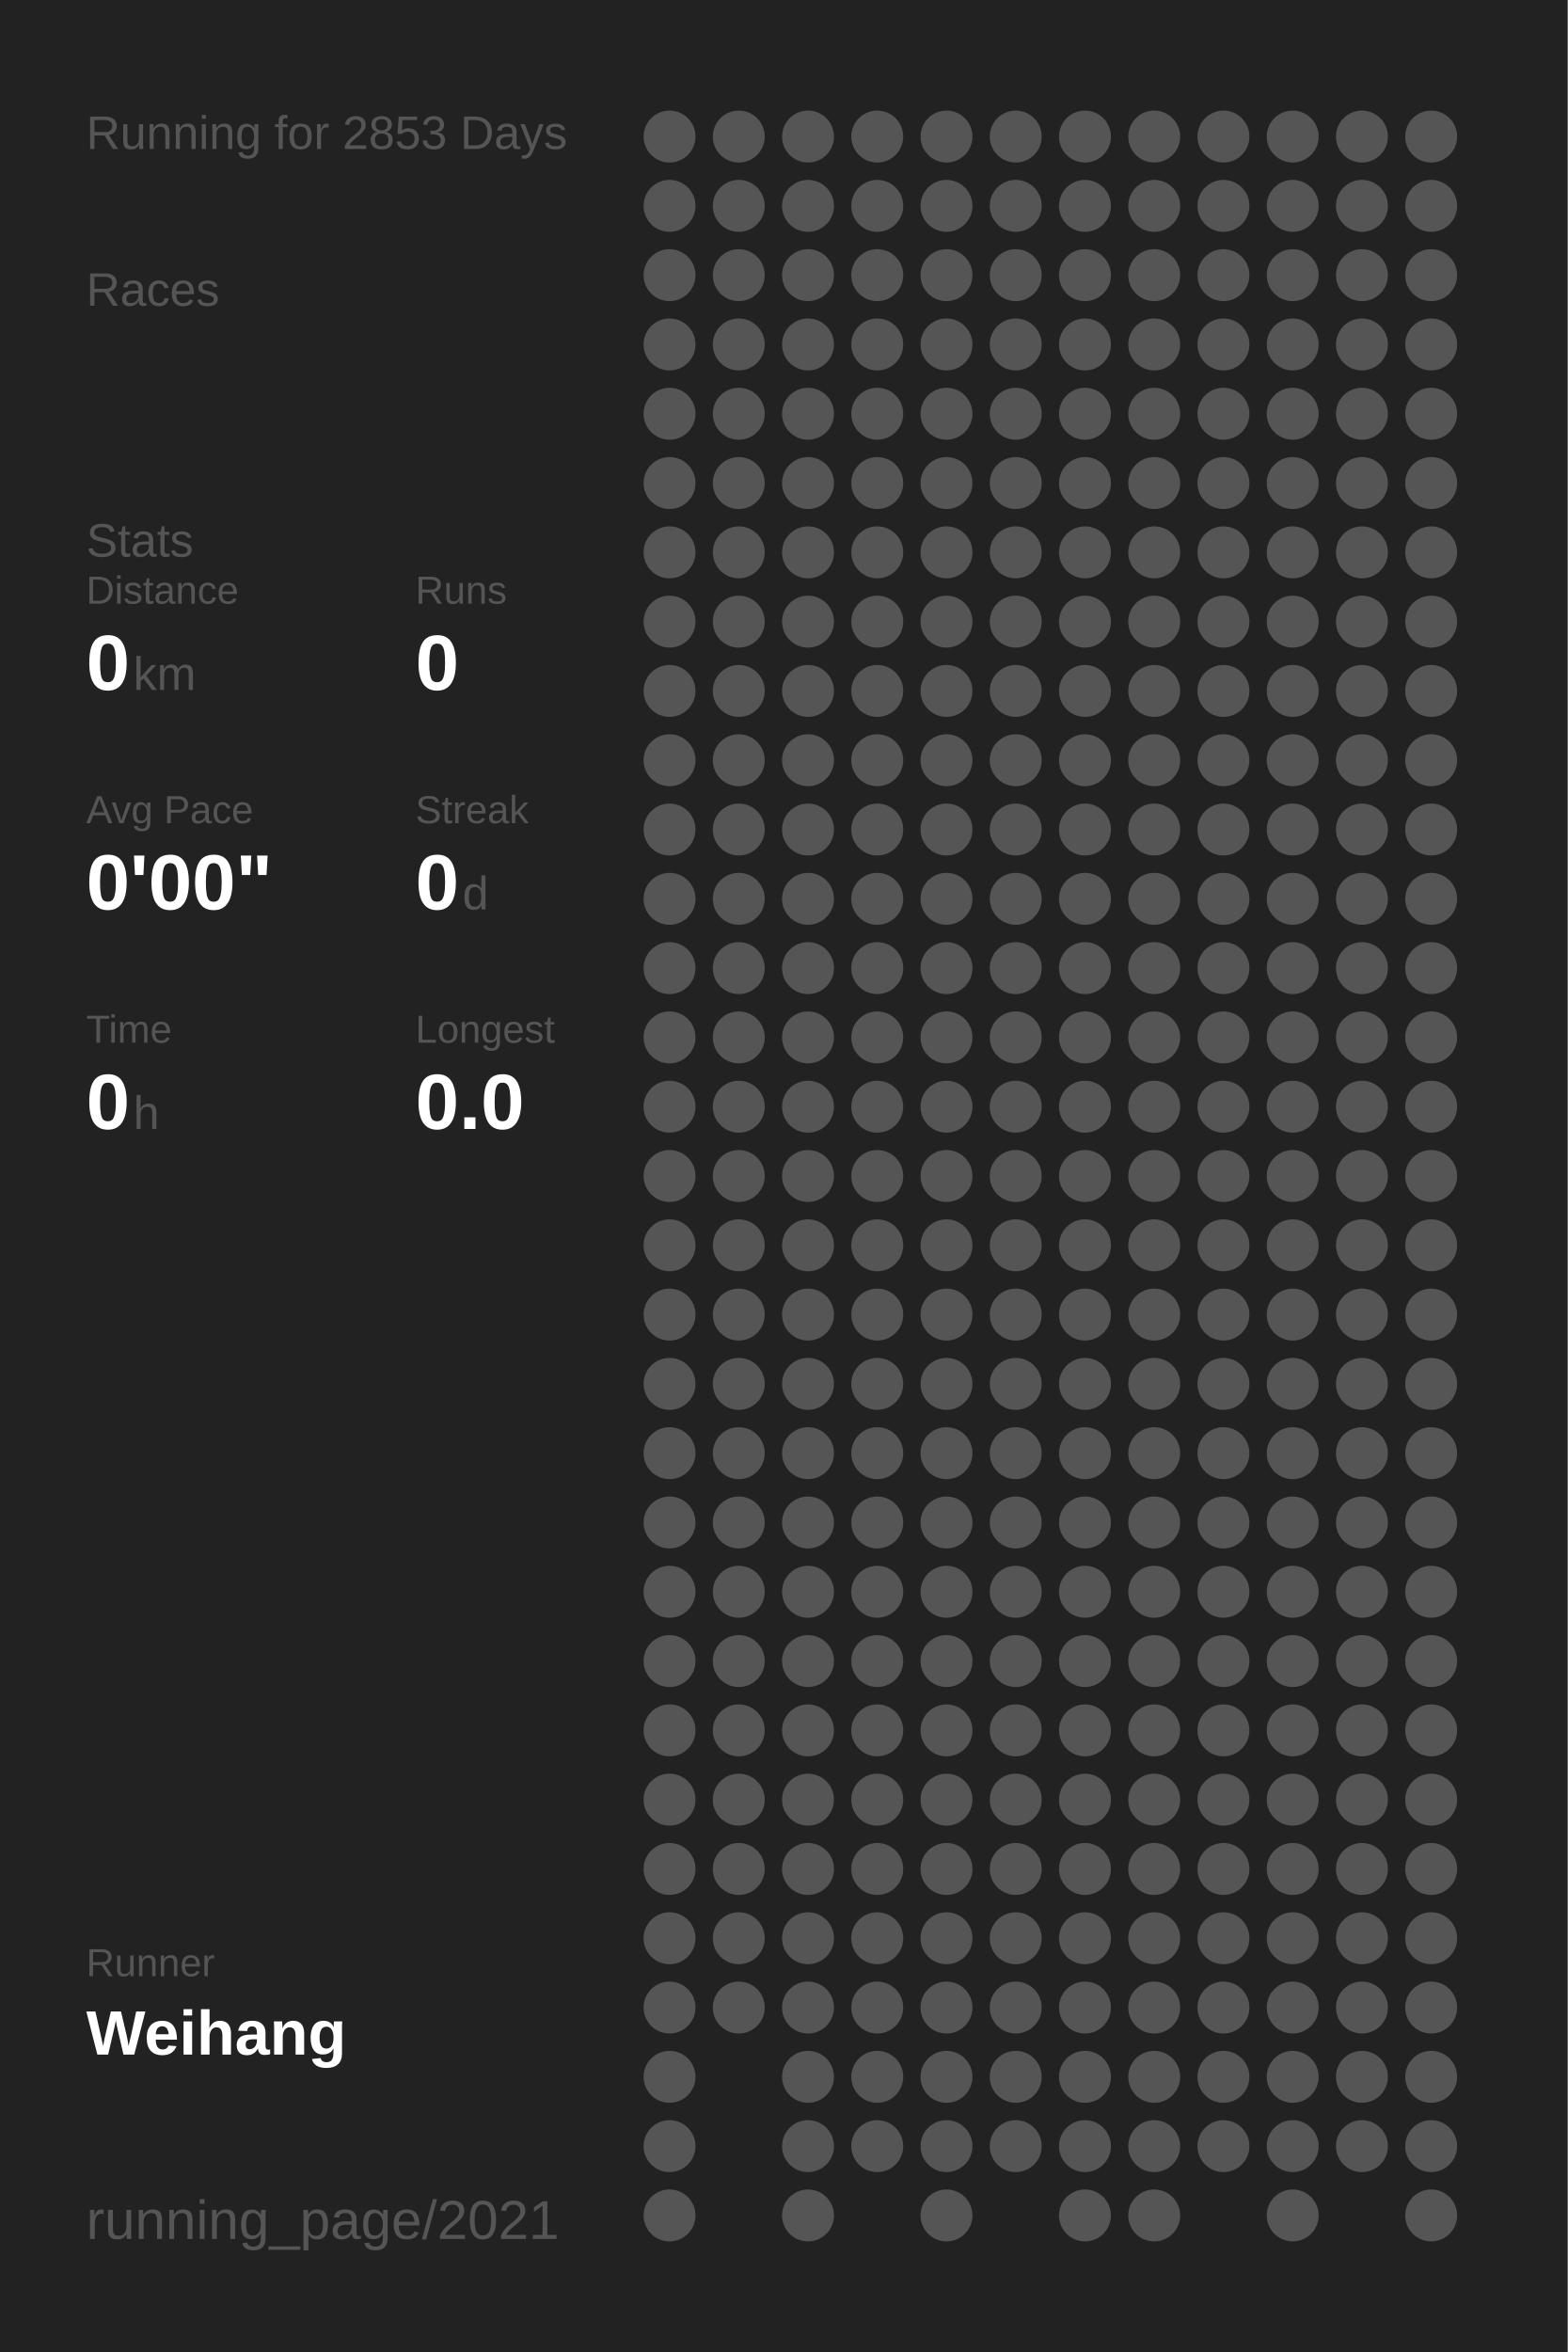
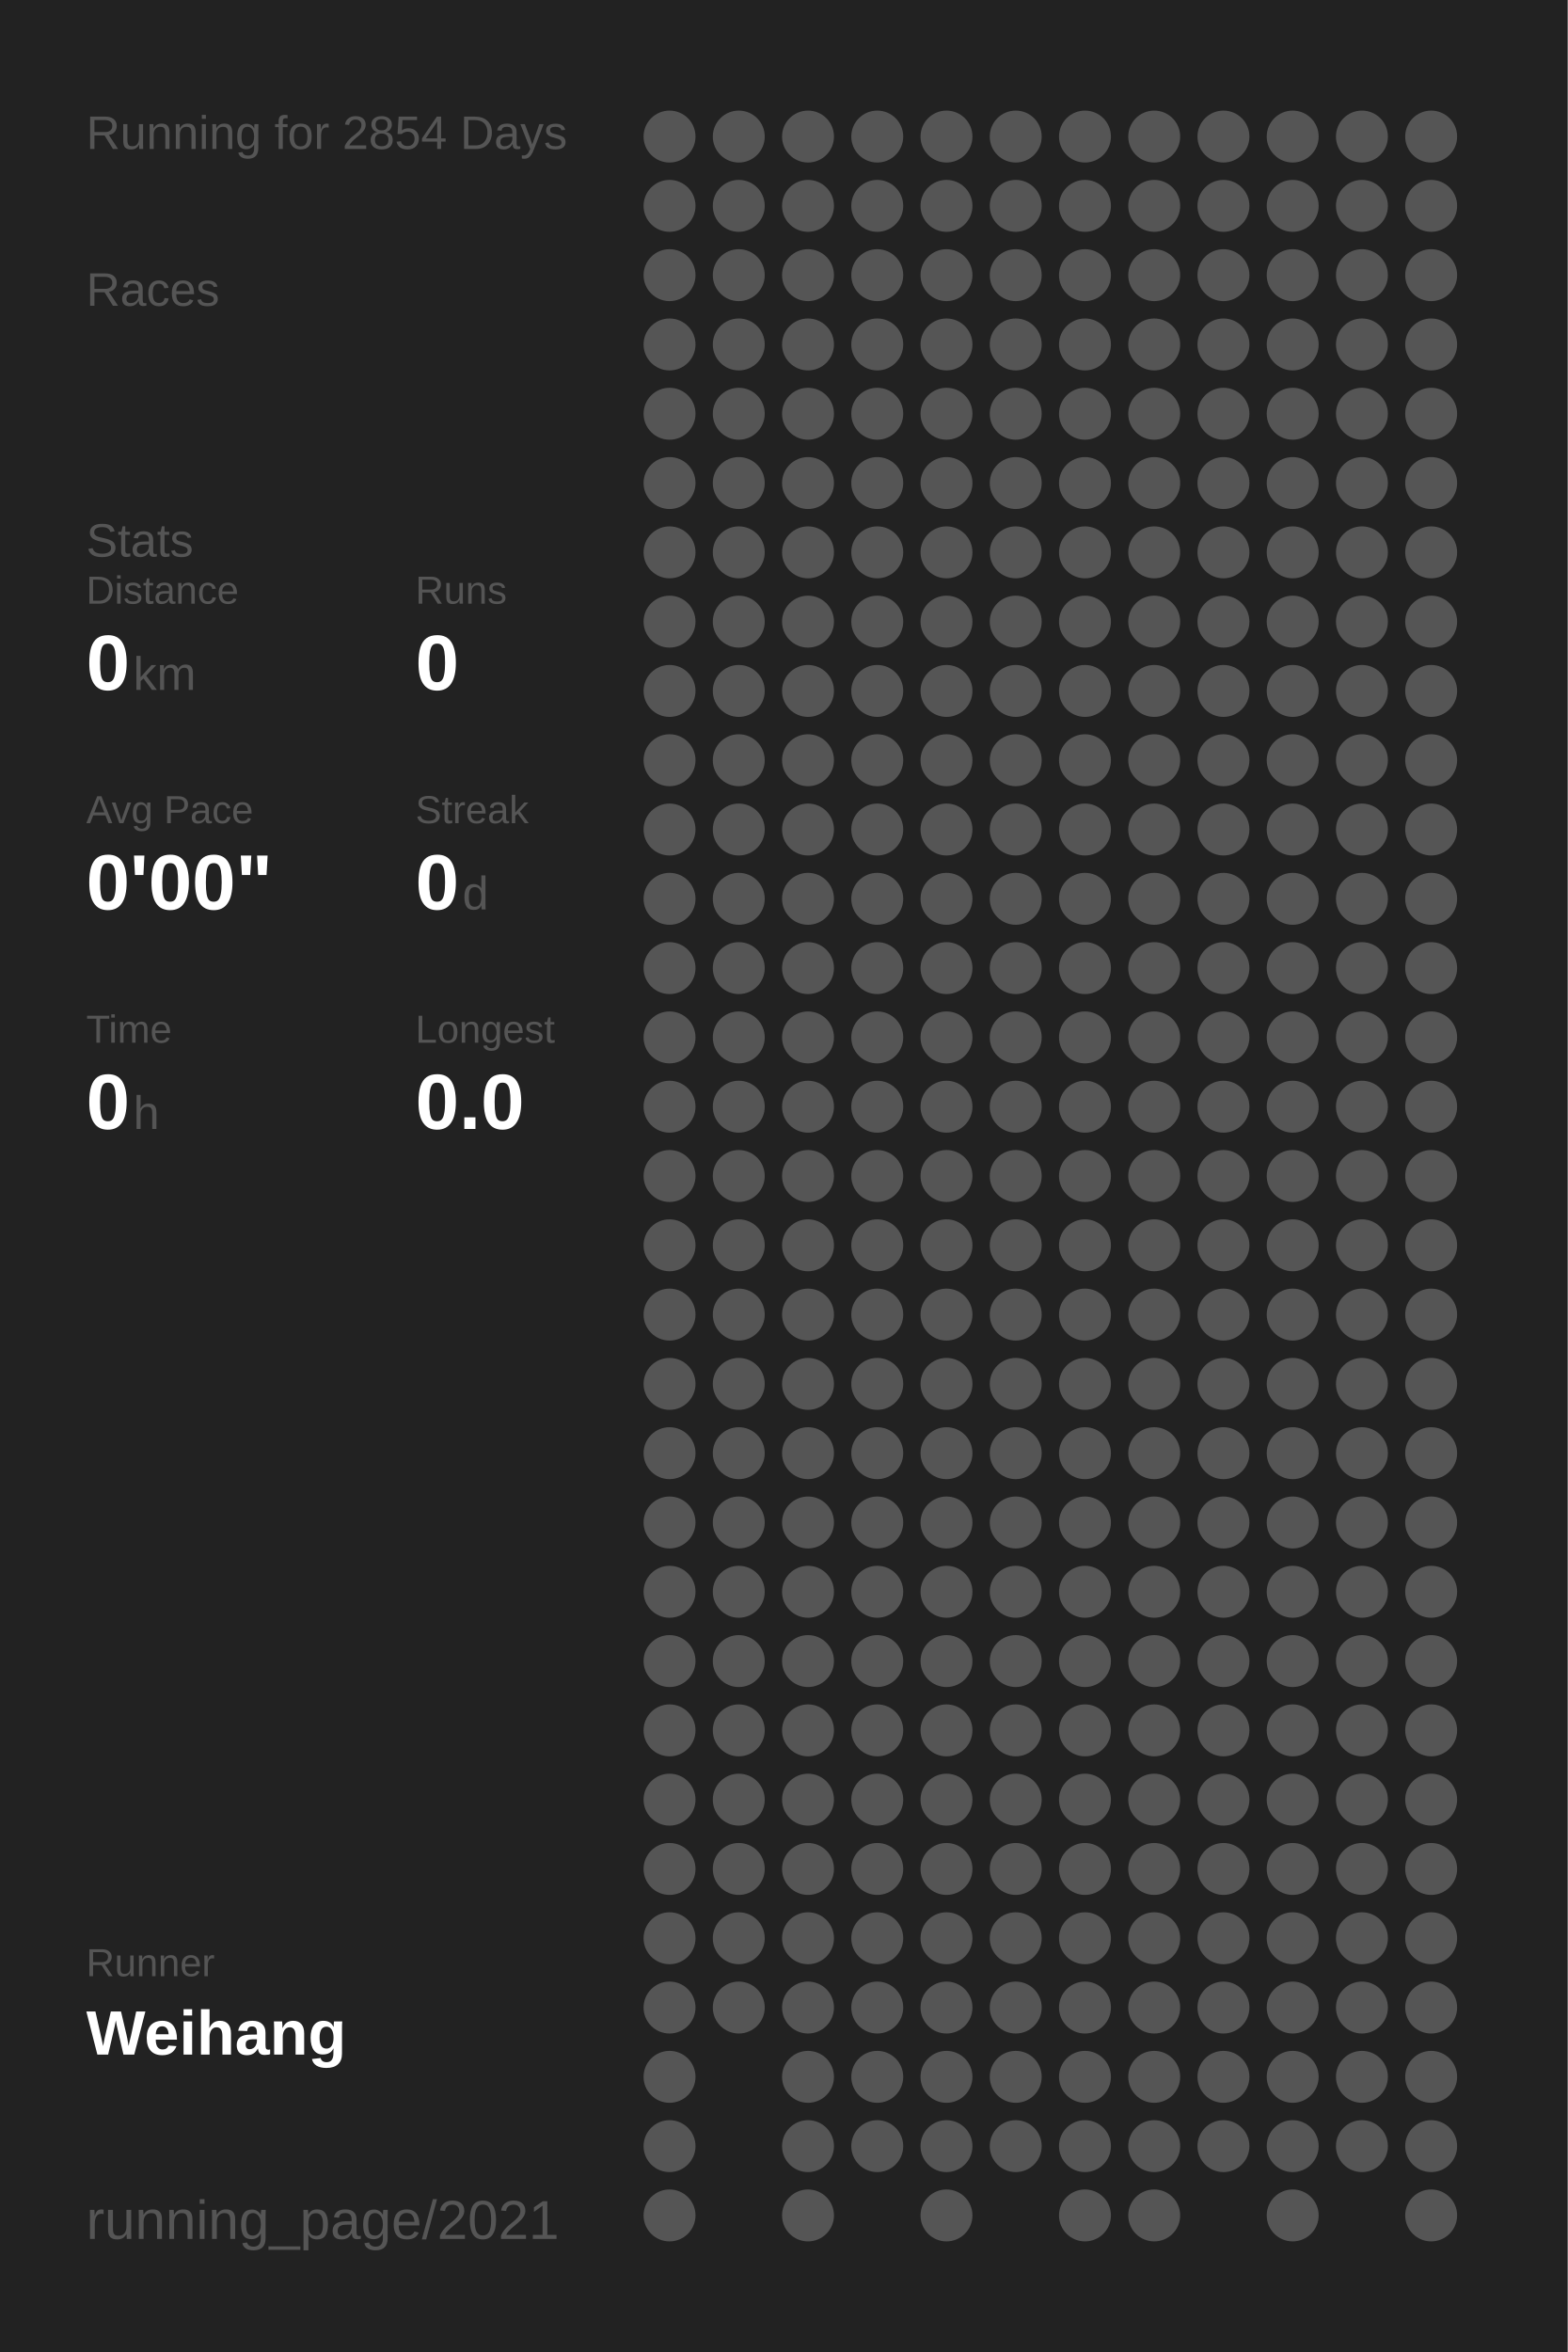
<svg xmlns="http://www.w3.org/2000/svg" baseProfile="full" height="300mm" version="1.1" viewBox="0,0,200,300" width="200mm">
  <defs />
  <rect fill="#222222" height="300" width="200" x="0" y="0" />
-   <text fill="#555555" style="font-size:6px; font-family:Arial;" x="11" y="19">Running for 2853 Days</text>
+   <text fill="#555555" style="font-size:6px; font-family:Arial;" x="11" y="19">Running for 2854 Days</text>
  <text fill="#555555" style="font-size:6px; font-family:Arial;" x="11" y="39">Races</text>
  <text fill="#555555" style="font-size:6px; font-family:Arial;" x="11" y="71">Stats</text>
  <text fill="#555555" style="font-size:5px; font-family:Arial;" x="11" y="77">Distance</text>
  <text fill="#FFFFFF" style="font-size:10px; font-family:Arial; font-weight:bold;" x="11" y="88">0</text>
  <text fill="#555555" style="font-size:6px; font-family:Arial;" x="17" y="88">km</text>
  <text fill="#555555" style="font-size:5px; font-family:Arial;" x="53" y="77">Runs</text>
  <text fill="#FFFFFF" style="font-size:10px; font-family:Arial; font-weight:bold;" x="53" y="88">0</text>
  <text fill="#555555" style="font-size:5px; font-family:Arial;" x="11" y="105">Avg Pace</text>
  <text fill="#FFFFFF" style="font-size:10px; font-family:Arial; font-weight:bold;" x="11" y="116">0'00"</text>
  <text fill="#555555" style="font-size:5px; font-family:Arial;" x="53" y="105">Streak</text>
  <text fill="#FFFFFF" style="font-size:10px; font-family:Arial; font-weight:bold;" x="53" y="116">0</text>
  <text fill="#555555" style="font-size:6px; font-family:Arial;" x="59" y="116">d</text>
  <text fill="#555555" style="font-size:5px; font-family:Arial;" x="11" y="133">Time</text>
  <text fill="#FFFFFF" style="font-size:10px; font-family:Arial; font-weight:bold;" x="11" y="144">0</text>
  <text fill="#555555" style="font-size:6px; font-family:Arial;" x="17" y="144">h</text>
  <text fill="#555555" style="font-size:5px; font-family:Arial;" x="53" y="133">Longest</text>
  <text fill="#FFFFFF" style="font-size:10px; font-family:Arial; font-weight:bold;" x="53" y="144">0.0</text>
  <text fill="#555555" style="font-size:5px; font-family:Arial;" x="11" y="252.065">Runner</text>
  <text fill="#FFFFFF" style="font-size:8px; font-family:Arial; font-weight:bold;" x="11" y="262.065">Weihang</text>
  <text fill="#555555" style="font-size:7px; font-family:Arial;" x="11" y="285.581">running_page/2021</text>
  <circle cx="85.417" cy="17.419" fill="#555555" r="3.312" />
  <circle cx="85.417" cy="26.258" fill="#555555" r="3.312" />
  <circle cx="85.417" cy="35.097" fill="#555555" r="3.312" />
  <circle cx="85.417" cy="43.935" fill="#555555" r="3.312" />
  <circle cx="85.417" cy="52.774" fill="#555555" r="3.312" />
  <circle cx="85.417" cy="61.613" fill="#555555" r="3.312" />
  <circle cx="85.417" cy="70.452" fill="#555555" r="3.312" />
  <circle cx="85.417" cy="79.29" fill="#555555" r="3.312" />
  <circle cx="85.417" cy="88.129" fill="#555555" r="3.312" />
  <circle cx="85.417" cy="96.968" fill="#555555" r="3.312" />
  <circle cx="85.417" cy="105.806" fill="#555555" r="3.312" />
  <circle cx="85.417" cy="114.645" fill="#555555" r="3.312" />
  <circle cx="85.417" cy="123.484" fill="#555555" r="3.312" />
  <circle cx="85.417" cy="132.323" fill="#555555" r="3.312" />
  <circle cx="85.417" cy="141.161" fill="#555555" r="3.312" />
  <circle cx="85.417" cy="150" fill="#555555" r="3.312" />
  <circle cx="85.417" cy="158.839" fill="#555555" r="3.312" />
  <circle cx="85.417" cy="167.677" fill="#555555" r="3.312" />
  <circle cx="85.417" cy="176.516" fill="#555555" r="3.312" />
  <circle cx="85.417" cy="185.355" fill="#555555" r="3.312" />
  <circle cx="85.417" cy="194.194" fill="#555555" r="3.312" />
  <circle cx="85.417" cy="203.032" fill="#555555" r="3.312" />
  <circle cx="85.417" cy="211.871" fill="#555555" r="3.312" />
  <circle cx="85.417" cy="220.71" fill="#555555" r="3.312" />
  <circle cx="85.417" cy="229.548" fill="#555555" r="3.312" />
  <circle cx="85.417" cy="238.387" fill="#555555" r="3.312" />
  <circle cx="85.417" cy="247.226" fill="#555555" r="3.312" />
  <circle cx="85.417" cy="256.065" fill="#555555" r="3.312" />
  <circle cx="85.417" cy="264.903" fill="#555555" r="3.312" />
  <circle cx="85.417" cy="273.742" fill="#555555" r="3.312" />
  <circle cx="85.417" cy="282.581" fill="#555555" r="3.312" />
  <circle cx="94.25" cy="17.419" fill="#555555" r="3.312" />
  <circle cx="94.25" cy="26.258" fill="#555555" r="3.312" />
  <circle cx="94.25" cy="35.097" fill="#555555" r="3.312" />
  <circle cx="94.25" cy="43.935" fill="#555555" r="3.312" />
  <circle cx="94.25" cy="52.774" fill="#555555" r="3.312" />
  <circle cx="94.25" cy="61.613" fill="#555555" r="3.312" />
  <circle cx="94.25" cy="70.452" fill="#555555" r="3.312" />
  <circle cx="94.25" cy="79.29" fill="#555555" r="3.312" />
  <circle cx="94.25" cy="88.129" fill="#555555" r="3.312" />
  <circle cx="94.25" cy="96.968" fill="#555555" r="3.312" />
  <circle cx="94.25" cy="105.806" fill="#555555" r="3.312" />
  <circle cx="94.25" cy="114.645" fill="#555555" r="3.312" />
  <circle cx="94.25" cy="123.484" fill="#555555" r="3.312" />
  <circle cx="94.25" cy="132.323" fill="#555555" r="3.312" />
  <circle cx="94.25" cy="141.161" fill="#555555" r="3.312" />
  <circle cx="94.25" cy="150" fill="#555555" r="3.312" />
  <circle cx="94.25" cy="158.839" fill="#555555" r="3.312" />
  <circle cx="94.25" cy="167.677" fill="#555555" r="3.312" />
  <circle cx="94.25" cy="176.516" fill="#555555" r="3.312" />
  <circle cx="94.25" cy="185.355" fill="#555555" r="3.312" />
  <circle cx="94.25" cy="194.194" fill="#555555" r="3.312" />
  <circle cx="94.25" cy="203.032" fill="#555555" r="3.312" />
  <circle cx="94.25" cy="211.871" fill="#555555" r="3.312" />
  <circle cx="94.25" cy="220.71" fill="#555555" r="3.312" />
  <circle cx="94.25" cy="229.548" fill="#555555" r="3.312" />
  <circle cx="94.25" cy="238.387" fill="#555555" r="3.312" />
  <circle cx="94.25" cy="247.226" fill="#555555" r="3.312" />
  <circle cx="94.25" cy="256.065" fill="#555555" r="3.312" />
  <circle cx="103.083" cy="17.419" fill="#555555" r="3.312" />
  <circle cx="103.083" cy="26.258" fill="#555555" r="3.312" />
  <circle cx="103.083" cy="35.097" fill="#555555" r="3.312" />
  <circle cx="103.083" cy="43.935" fill="#555555" r="3.312" />
  <circle cx="103.083" cy="52.774" fill="#555555" r="3.312" />
  <circle cx="103.083" cy="61.613" fill="#555555" r="3.312" />
  <circle cx="103.083" cy="70.452" fill="#555555" r="3.312" />
  <circle cx="103.083" cy="79.29" fill="#555555" r="3.312" />
  <circle cx="103.083" cy="88.129" fill="#555555" r="3.312" />
  <circle cx="103.083" cy="96.968" fill="#555555" r="3.312" />
  <circle cx="103.083" cy="105.806" fill="#555555" r="3.312" />
  <circle cx="103.083" cy="114.645" fill="#555555" r="3.312" />
  <circle cx="103.083" cy="123.484" fill="#555555" r="3.312" />
  <circle cx="103.083" cy="132.323" fill="#555555" r="3.312" />
  <circle cx="103.083" cy="141.161" fill="#555555" r="3.312" />
  <circle cx="103.083" cy="150" fill="#555555" r="3.312" />
  <circle cx="103.083" cy="158.839" fill="#555555" r="3.312" />
  <circle cx="103.083" cy="167.677" fill="#555555" r="3.312" />
  <circle cx="103.083" cy="176.516" fill="#555555" r="3.312" />
  <circle cx="103.083" cy="185.355" fill="#555555" r="3.312" />
  <circle cx="103.083" cy="194.194" fill="#555555" r="3.312" />
  <circle cx="103.083" cy="203.032" fill="#555555" r="3.312" />
  <circle cx="103.083" cy="211.871" fill="#555555" r="3.312" />
  <circle cx="103.083" cy="220.71" fill="#555555" r="3.312" />
  <circle cx="103.083" cy="229.548" fill="#555555" r="3.312" />
  <circle cx="103.083" cy="238.387" fill="#555555" r="3.312" />
  <circle cx="103.083" cy="247.226" fill="#555555" r="3.312" />
  <circle cx="103.083" cy="256.065" fill="#555555" r="3.312" />
  <circle cx="103.083" cy="264.903" fill="#555555" r="3.312" />
  <circle cx="103.083" cy="273.742" fill="#555555" r="3.312" />
  <circle cx="103.083" cy="282.581" fill="#555555" r="3.312" />
  <circle cx="111.917" cy="17.419" fill="#555555" r="3.312" />
  <circle cx="111.917" cy="26.258" fill="#555555" r="3.312" />
  <circle cx="111.917" cy="35.097" fill="#555555" r="3.312" />
  <circle cx="111.917" cy="43.935" fill="#555555" r="3.312" />
  <circle cx="111.917" cy="52.774" fill="#555555" r="3.312" />
  <circle cx="111.917" cy="61.613" fill="#555555" r="3.312" />
  <circle cx="111.917" cy="70.452" fill="#555555" r="3.312" />
  <circle cx="111.917" cy="79.29" fill="#555555" r="3.312" />
  <circle cx="111.917" cy="88.129" fill="#555555" r="3.312" />
  <circle cx="111.917" cy="96.968" fill="#555555" r="3.312" />
  <circle cx="111.917" cy="105.806" fill="#555555" r="3.312" />
  <circle cx="111.917" cy="114.645" fill="#555555" r="3.312" />
  <circle cx="111.917" cy="123.484" fill="#555555" r="3.312" />
  <circle cx="111.917" cy="132.323" fill="#555555" r="3.312" />
  <circle cx="111.917" cy="141.161" fill="#555555" r="3.312" />
  <circle cx="111.917" cy="150" fill="#555555" r="3.312" />
  <circle cx="111.917" cy="158.839" fill="#555555" r="3.312" />
  <circle cx="111.917" cy="167.677" fill="#555555" r="3.312" />
  <circle cx="111.917" cy="176.516" fill="#555555" r="3.312" />
  <circle cx="111.917" cy="185.355" fill="#555555" r="3.312" />
  <circle cx="111.917" cy="194.194" fill="#555555" r="3.312" />
  <circle cx="111.917" cy="203.032" fill="#555555" r="3.312" />
  <circle cx="111.917" cy="211.871" fill="#555555" r="3.312" />
  <circle cx="111.917" cy="220.71" fill="#555555" r="3.312" />
  <circle cx="111.917" cy="229.548" fill="#555555" r="3.312" />
  <circle cx="111.917" cy="238.387" fill="#555555" r="3.312" />
  <circle cx="111.917" cy="247.226" fill="#555555" r="3.312" />
  <circle cx="111.917" cy="256.065" fill="#555555" r="3.312" />
  <circle cx="111.917" cy="264.903" fill="#555555" r="3.312" />
  <circle cx="111.917" cy="273.742" fill="#555555" r="3.312" />
  <circle cx="120.75" cy="17.419" fill="#555555" r="3.312" />
  <circle cx="120.75" cy="26.258" fill="#555555" r="3.312" />
  <circle cx="120.75" cy="35.097" fill="#555555" r="3.312" />
  <circle cx="120.75" cy="43.935" fill="#555555" r="3.312" />
  <circle cx="120.75" cy="52.774" fill="#555555" r="3.312" />
  <circle cx="120.75" cy="61.613" fill="#555555" r="3.312" />
  <circle cx="120.75" cy="70.452" fill="#555555" r="3.312" />
  <circle cx="120.75" cy="79.29" fill="#555555" r="3.312" />
  <circle cx="120.75" cy="88.129" fill="#555555" r="3.312" />
  <circle cx="120.75" cy="96.968" fill="#555555" r="3.312" />
  <circle cx="120.75" cy="105.806" fill="#555555" r="3.312" />
  <circle cx="120.75" cy="114.645" fill="#555555" r="3.312" />
  <circle cx="120.75" cy="123.484" fill="#555555" r="3.312" />
  <circle cx="120.75" cy="132.323" fill="#555555" r="3.312" />
  <circle cx="120.75" cy="141.161" fill="#555555" r="3.312" />
  <circle cx="120.75" cy="150" fill="#555555" r="3.312" />
  <circle cx="120.75" cy="158.839" fill="#555555" r="3.312" />
  <circle cx="120.75" cy="167.677" fill="#555555" r="3.312" />
  <circle cx="120.75" cy="176.516" fill="#555555" r="3.312" />
  <circle cx="120.75" cy="185.355" fill="#555555" r="3.312" />
  <circle cx="120.75" cy="194.194" fill="#555555" r="3.312" />
  <circle cx="120.75" cy="203.032" fill="#555555" r="3.312" />
  <circle cx="120.75" cy="211.871" fill="#555555" r="3.312" />
  <circle cx="120.75" cy="220.71" fill="#555555" r="3.312" />
  <circle cx="120.75" cy="229.548" fill="#555555" r="3.312" />
  <circle cx="120.75" cy="238.387" fill="#555555" r="3.312" />
  <circle cx="120.75" cy="247.226" fill="#555555" r="3.312" />
  <circle cx="120.75" cy="256.065" fill="#555555" r="3.312" />
  <circle cx="120.75" cy="264.903" fill="#555555" r="3.312" />
  <circle cx="120.75" cy="273.742" fill="#555555" r="3.312" />
  <circle cx="120.75" cy="282.581" fill="#555555" r="3.312" />
  <circle cx="129.583" cy="17.419" fill="#555555" r="3.312" />
  <circle cx="129.583" cy="26.258" fill="#555555" r="3.312" />
  <circle cx="129.583" cy="35.097" fill="#555555" r="3.312" />
  <circle cx="129.583" cy="43.935" fill="#555555" r="3.312" />
  <circle cx="129.583" cy="52.774" fill="#555555" r="3.312" />
  <circle cx="129.583" cy="61.613" fill="#555555" r="3.312" />
  <circle cx="129.583" cy="70.452" fill="#555555" r="3.312" />
  <circle cx="129.583" cy="79.29" fill="#555555" r="3.312" />
  <circle cx="129.583" cy="88.129" fill="#555555" r="3.312" />
  <circle cx="129.583" cy="96.968" fill="#555555" r="3.312" />
  <circle cx="129.583" cy="105.806" fill="#555555" r="3.312" />
  <circle cx="129.583" cy="114.645" fill="#555555" r="3.312" />
  <circle cx="129.583" cy="123.484" fill="#555555" r="3.312" />
  <circle cx="129.583" cy="132.323" fill="#555555" r="3.312" />
  <circle cx="129.583" cy="141.161" fill="#555555" r="3.312" />
  <circle cx="129.583" cy="150" fill="#555555" r="3.312" />
  <circle cx="129.583" cy="158.839" fill="#555555" r="3.312" />
  <circle cx="129.583" cy="167.677" fill="#555555" r="3.312" />
  <circle cx="129.583" cy="176.516" fill="#555555" r="3.312" />
  <circle cx="129.583" cy="185.355" fill="#555555" r="3.312" />
  <circle cx="129.583" cy="194.194" fill="#555555" r="3.312" />
  <circle cx="129.583" cy="203.032" fill="#555555" r="3.312" />
  <circle cx="129.583" cy="211.871" fill="#555555" r="3.312" />
  <circle cx="129.583" cy="220.71" fill="#555555" r="3.312" />
  <circle cx="129.583" cy="229.548" fill="#555555" r="3.312" />
  <circle cx="129.583" cy="238.387" fill="#555555" r="3.312" />
  <circle cx="129.583" cy="247.226" fill="#555555" r="3.312" />
  <circle cx="129.583" cy="256.065" fill="#555555" r="3.312" />
  <circle cx="129.583" cy="264.903" fill="#555555" r="3.312" />
  <circle cx="129.583" cy="273.742" fill="#555555" r="3.312" />
  <circle cx="138.417" cy="17.419" fill="#555555" r="3.312" />
  <circle cx="138.417" cy="26.258" fill="#555555" r="3.312" />
  <circle cx="138.417" cy="35.097" fill="#555555" r="3.312" />
  <circle cx="138.417" cy="43.935" fill="#555555" r="3.312" />
  <circle cx="138.417" cy="52.774" fill="#555555" r="3.312" />
  <circle cx="138.417" cy="61.613" fill="#555555" r="3.312" />
  <circle cx="138.417" cy="70.452" fill="#555555" r="3.312" />
  <circle cx="138.417" cy="79.29" fill="#555555" r="3.312" />
  <circle cx="138.417" cy="88.129" fill="#555555" r="3.312" />
  <circle cx="138.417" cy="96.968" fill="#555555" r="3.312" />
  <circle cx="138.417" cy="105.806" fill="#555555" r="3.312" />
  <circle cx="138.417" cy="114.645" fill="#555555" r="3.312" />
  <circle cx="138.417" cy="123.484" fill="#555555" r="3.312" />
  <circle cx="138.417" cy="132.323" fill="#555555" r="3.312" />
  <circle cx="138.417" cy="141.161" fill="#555555" r="3.312" />
  <circle cx="138.417" cy="150" fill="#555555" r="3.312" />
  <circle cx="138.417" cy="158.839" fill="#555555" r="3.312" />
  <circle cx="138.417" cy="167.677" fill="#555555" r="3.312" />
  <circle cx="138.417" cy="176.516" fill="#555555" r="3.312" />
  <circle cx="138.417" cy="185.355" fill="#555555" r="3.312" />
  <circle cx="138.417" cy="194.194" fill="#555555" r="3.312" />
  <circle cx="138.417" cy="203.032" fill="#555555" r="3.312" />
  <circle cx="138.417" cy="211.871" fill="#555555" r="3.312" />
  <circle cx="138.417" cy="220.71" fill="#555555" r="3.312" />
  <circle cx="138.417" cy="229.548" fill="#555555" r="3.312" />
  <circle cx="138.417" cy="238.387" fill="#555555" r="3.312" />
  <circle cx="138.417" cy="247.226" fill="#555555" r="3.312" />
  <circle cx="138.417" cy="256.065" fill="#555555" r="3.312" />
  <circle cx="138.417" cy="264.903" fill="#555555" r="3.312" />
  <circle cx="138.417" cy="273.742" fill="#555555" r="3.312" />
  <circle cx="138.417" cy="282.581" fill="#555555" r="3.312" />
  <circle cx="147.25" cy="17.419" fill="#555555" r="3.312" />
  <circle cx="147.25" cy="26.258" fill="#555555" r="3.312" />
  <circle cx="147.25" cy="35.097" fill="#555555" r="3.312" />
  <circle cx="147.25" cy="43.935" fill="#555555" r="3.312" />
  <circle cx="147.25" cy="52.774" fill="#555555" r="3.312" />
  <circle cx="147.25" cy="61.613" fill="#555555" r="3.312" />
  <circle cx="147.25" cy="70.452" fill="#555555" r="3.312" />
  <circle cx="147.25" cy="79.29" fill="#555555" r="3.312" />
  <circle cx="147.25" cy="88.129" fill="#555555" r="3.312" />
  <circle cx="147.25" cy="96.968" fill="#555555" r="3.312" />
  <circle cx="147.25" cy="105.806" fill="#555555" r="3.312" />
  <circle cx="147.25" cy="114.645" fill="#555555" r="3.312" />
  <circle cx="147.25" cy="123.484" fill="#555555" r="3.312" />
  <circle cx="147.25" cy="132.323" fill="#555555" r="3.312" />
  <circle cx="147.25" cy="141.161" fill="#555555" r="3.312" />
  <circle cx="147.25" cy="150" fill="#555555" r="3.312" />
  <circle cx="147.25" cy="158.839" fill="#555555" r="3.312" />
  <circle cx="147.25" cy="167.677" fill="#555555" r="3.312" />
  <circle cx="147.25" cy="176.516" fill="#555555" r="3.312" />
  <circle cx="147.25" cy="185.355" fill="#555555" r="3.312" />
  <circle cx="147.25" cy="194.194" fill="#555555" r="3.312" />
  <circle cx="147.25" cy="203.032" fill="#555555" r="3.312" />
  <circle cx="147.25" cy="211.871" fill="#555555" r="3.312" />
  <circle cx="147.25" cy="220.71" fill="#555555" r="3.312" />
  <circle cx="147.25" cy="229.548" fill="#555555" r="3.312" />
  <circle cx="147.25" cy="238.387" fill="#555555" r="3.312" />
  <circle cx="147.25" cy="247.226" fill="#555555" r="3.312" />
  <circle cx="147.25" cy="256.065" fill="#555555" r="3.312" />
  <circle cx="147.25" cy="264.903" fill="#555555" r="3.312" />
  <circle cx="147.25" cy="273.742" fill="#555555" r="3.312" />
  <circle cx="147.25" cy="282.581" fill="#555555" r="3.312" />
  <circle cx="156.083" cy="17.419" fill="#555555" r="3.312" />
  <circle cx="156.083" cy="26.258" fill="#555555" r="3.312" />
  <circle cx="156.083" cy="35.097" fill="#555555" r="3.312" />
  <circle cx="156.083" cy="43.935" fill="#555555" r="3.312" />
  <circle cx="156.083" cy="52.774" fill="#555555" r="3.312" />
  <circle cx="156.083" cy="61.613" fill="#555555" r="3.312" />
  <circle cx="156.083" cy="70.452" fill="#555555" r="3.312" />
  <circle cx="156.083" cy="79.29" fill="#555555" r="3.312" />
  <circle cx="156.083" cy="88.129" fill="#555555" r="3.312" />
  <circle cx="156.083" cy="96.968" fill="#555555" r="3.312" />
  <circle cx="156.083" cy="105.806" fill="#555555" r="3.312" />
  <circle cx="156.083" cy="114.645" fill="#555555" r="3.312" />
  <circle cx="156.083" cy="123.484" fill="#555555" r="3.312" />
  <circle cx="156.083" cy="132.323" fill="#555555" r="3.312" />
  <circle cx="156.083" cy="141.161" fill="#555555" r="3.312" />
  <circle cx="156.083" cy="150" fill="#555555" r="3.312" />
  <circle cx="156.083" cy="158.839" fill="#555555" r="3.312" />
  <circle cx="156.083" cy="167.677" fill="#555555" r="3.312" />
  <circle cx="156.083" cy="176.516" fill="#555555" r="3.312" />
  <circle cx="156.083" cy="185.355" fill="#555555" r="3.312" />
  <circle cx="156.083" cy="194.194" fill="#555555" r="3.312" />
  <circle cx="156.083" cy="203.032" fill="#555555" r="3.312" />
  <circle cx="156.083" cy="211.871" fill="#555555" r="3.312" />
  <circle cx="156.083" cy="220.71" fill="#555555" r="3.312" />
  <circle cx="156.083" cy="229.548" fill="#555555" r="3.312" />
  <circle cx="156.083" cy="238.387" fill="#555555" r="3.312" />
  <circle cx="156.083" cy="247.226" fill="#555555" r="3.312" />
  <circle cx="156.083" cy="256.065" fill="#555555" r="3.312" />
  <circle cx="156.083" cy="264.903" fill="#555555" r="3.312" />
  <circle cx="156.083" cy="273.742" fill="#555555" r="3.312" />
  <circle cx="164.917" cy="17.419" fill="#555555" r="3.312" />
  <circle cx="164.917" cy="26.258" fill="#555555" r="3.312" />
  <circle cx="164.917" cy="35.097" fill="#555555" r="3.312" />
  <circle cx="164.917" cy="43.935" fill="#555555" r="3.312" />
  <circle cx="164.917" cy="52.774" fill="#555555" r="3.312" />
  <circle cx="164.917" cy="61.613" fill="#555555" r="3.312" />
  <circle cx="164.917" cy="70.452" fill="#555555" r="3.312" />
  <circle cx="164.917" cy="79.29" fill="#555555" r="3.312" />
  <circle cx="164.917" cy="88.129" fill="#555555" r="3.312" />
  <circle cx="164.917" cy="96.968" fill="#555555" r="3.312" />
  <circle cx="164.917" cy="105.806" fill="#555555" r="3.312" />
  <circle cx="164.917" cy="114.645" fill="#555555" r="3.312" />
  <circle cx="164.917" cy="123.484" fill="#555555" r="3.312" />
  <circle cx="164.917" cy="132.323" fill="#555555" r="3.312" />
  <circle cx="164.917" cy="141.161" fill="#555555" r="3.312" />
  <circle cx="164.917" cy="150" fill="#555555" r="3.312" />
  <circle cx="164.917" cy="158.839" fill="#555555" r="3.312" />
  <circle cx="164.917" cy="167.677" fill="#555555" r="3.312" />
  <circle cx="164.917" cy="176.516" fill="#555555" r="3.312" />
  <circle cx="164.917" cy="185.355" fill="#555555" r="3.312" />
  <circle cx="164.917" cy="194.194" fill="#555555" r="3.312" />
  <circle cx="164.917" cy="203.032" fill="#555555" r="3.312" />
  <circle cx="164.917" cy="211.871" fill="#555555" r="3.312" />
  <circle cx="164.917" cy="220.71" fill="#555555" r="3.312" />
  <circle cx="164.917" cy="229.548" fill="#555555" r="3.312" />
  <circle cx="164.917" cy="238.387" fill="#555555" r="3.312" />
  <circle cx="164.917" cy="247.226" fill="#555555" r="3.312" />
  <circle cx="164.917" cy="256.065" fill="#555555" r="3.312" />
  <circle cx="164.917" cy="264.903" fill="#555555" r="3.312" />
  <circle cx="164.917" cy="273.742" fill="#555555" r="3.312" />
  <circle cx="164.917" cy="282.581" fill="#555555" r="3.312" />
  <circle cx="173.75" cy="17.419" fill="#555555" r="3.312" />
  <circle cx="173.75" cy="26.258" fill="#555555" r="3.312" />
  <circle cx="173.75" cy="35.097" fill="#555555" r="3.312" />
  <circle cx="173.75" cy="43.935" fill="#555555" r="3.312" />
  <circle cx="173.75" cy="52.774" fill="#555555" r="3.312" />
  <circle cx="173.75" cy="61.613" fill="#555555" r="3.312" />
  <circle cx="173.75" cy="70.452" fill="#555555" r="3.312" />
  <circle cx="173.75" cy="79.29" fill="#555555" r="3.312" />
  <circle cx="173.75" cy="88.129" fill="#555555" r="3.312" />
  <circle cx="173.75" cy="96.968" fill="#555555" r="3.312" />
  <circle cx="173.75" cy="105.806" fill="#555555" r="3.312" />
  <circle cx="173.75" cy="114.645" fill="#555555" r="3.312" />
  <circle cx="173.75" cy="123.484" fill="#555555" r="3.312" />
  <circle cx="173.75" cy="132.323" fill="#555555" r="3.312" />
  <circle cx="173.75" cy="141.161" fill="#555555" r="3.312" />
  <circle cx="173.75" cy="150" fill="#555555" r="3.312" />
  <circle cx="173.75" cy="158.839" fill="#555555" r="3.312" />
  <circle cx="173.75" cy="167.677" fill="#555555" r="3.312" />
  <circle cx="173.75" cy="176.516" fill="#555555" r="3.312" />
  <circle cx="173.75" cy="185.355" fill="#555555" r="3.312" />
  <circle cx="173.75" cy="194.194" fill="#555555" r="3.312" />
  <circle cx="173.75" cy="203.032" fill="#555555" r="3.312" />
  <circle cx="173.75" cy="211.871" fill="#555555" r="3.312" />
  <circle cx="173.75" cy="220.71" fill="#555555" r="3.312" />
  <circle cx="173.75" cy="229.548" fill="#555555" r="3.312" />
  <circle cx="173.75" cy="238.387" fill="#555555" r="3.312" />
  <circle cx="173.75" cy="247.226" fill="#555555" r="3.312" />
  <circle cx="173.75" cy="256.065" fill="#555555" r="3.312" />
  <circle cx="173.75" cy="264.903" fill="#555555" r="3.312" />
  <circle cx="173.75" cy="273.742" fill="#555555" r="3.312" />
  <circle cx="182.583" cy="17.419" fill="#555555" r="3.312" />
  <circle cx="182.583" cy="26.258" fill="#555555" r="3.312" />
  <circle cx="182.583" cy="35.097" fill="#555555" r="3.312" />
  <circle cx="182.583" cy="43.935" fill="#555555" r="3.312" />
  <circle cx="182.583" cy="52.774" fill="#555555" r="3.312" />
  <circle cx="182.583" cy="61.613" fill="#555555" r="3.312" />
  <circle cx="182.583" cy="70.452" fill="#555555" r="3.312" />
  <circle cx="182.583" cy="79.29" fill="#555555" r="3.312" />
  <circle cx="182.583" cy="88.129" fill="#555555" r="3.312" />
  <circle cx="182.583" cy="96.968" fill="#555555" r="3.312" />
  <circle cx="182.583" cy="105.806" fill="#555555" r="3.312" />
  <circle cx="182.583" cy="114.645" fill="#555555" r="3.312" />
  <circle cx="182.583" cy="123.484" fill="#555555" r="3.312" />
  <circle cx="182.583" cy="132.323" fill="#555555" r="3.312" />
  <circle cx="182.583" cy="141.161" fill="#555555" r="3.312" />
  <circle cx="182.583" cy="150" fill="#555555" r="3.312" />
  <circle cx="182.583" cy="158.839" fill="#555555" r="3.312" />
  <circle cx="182.583" cy="167.677" fill="#555555" r="3.312" />
  <circle cx="182.583" cy="176.516" fill="#555555" r="3.312" />
  <circle cx="182.583" cy="185.355" fill="#555555" r="3.312" />
  <circle cx="182.583" cy="194.194" fill="#555555" r="3.312" />
  <circle cx="182.583" cy="203.032" fill="#555555" r="3.312" />
  <circle cx="182.583" cy="211.871" fill="#555555" r="3.312" />
  <circle cx="182.583" cy="220.71" fill="#555555" r="3.312" />
  <circle cx="182.583" cy="229.548" fill="#555555" r="3.312" />
  <circle cx="182.583" cy="238.387" fill="#555555" r="3.312" />
  <circle cx="182.583" cy="247.226" fill="#555555" r="3.312" />
  <circle cx="182.583" cy="256.065" fill="#555555" r="3.312" />
  <circle cx="182.583" cy="264.903" fill="#555555" r="3.312" />
  <circle cx="182.583" cy="273.742" fill="#555555" r="3.312" />
  <circle cx="182.583" cy="282.581" fill="#555555" r="3.312" />
</svg>
